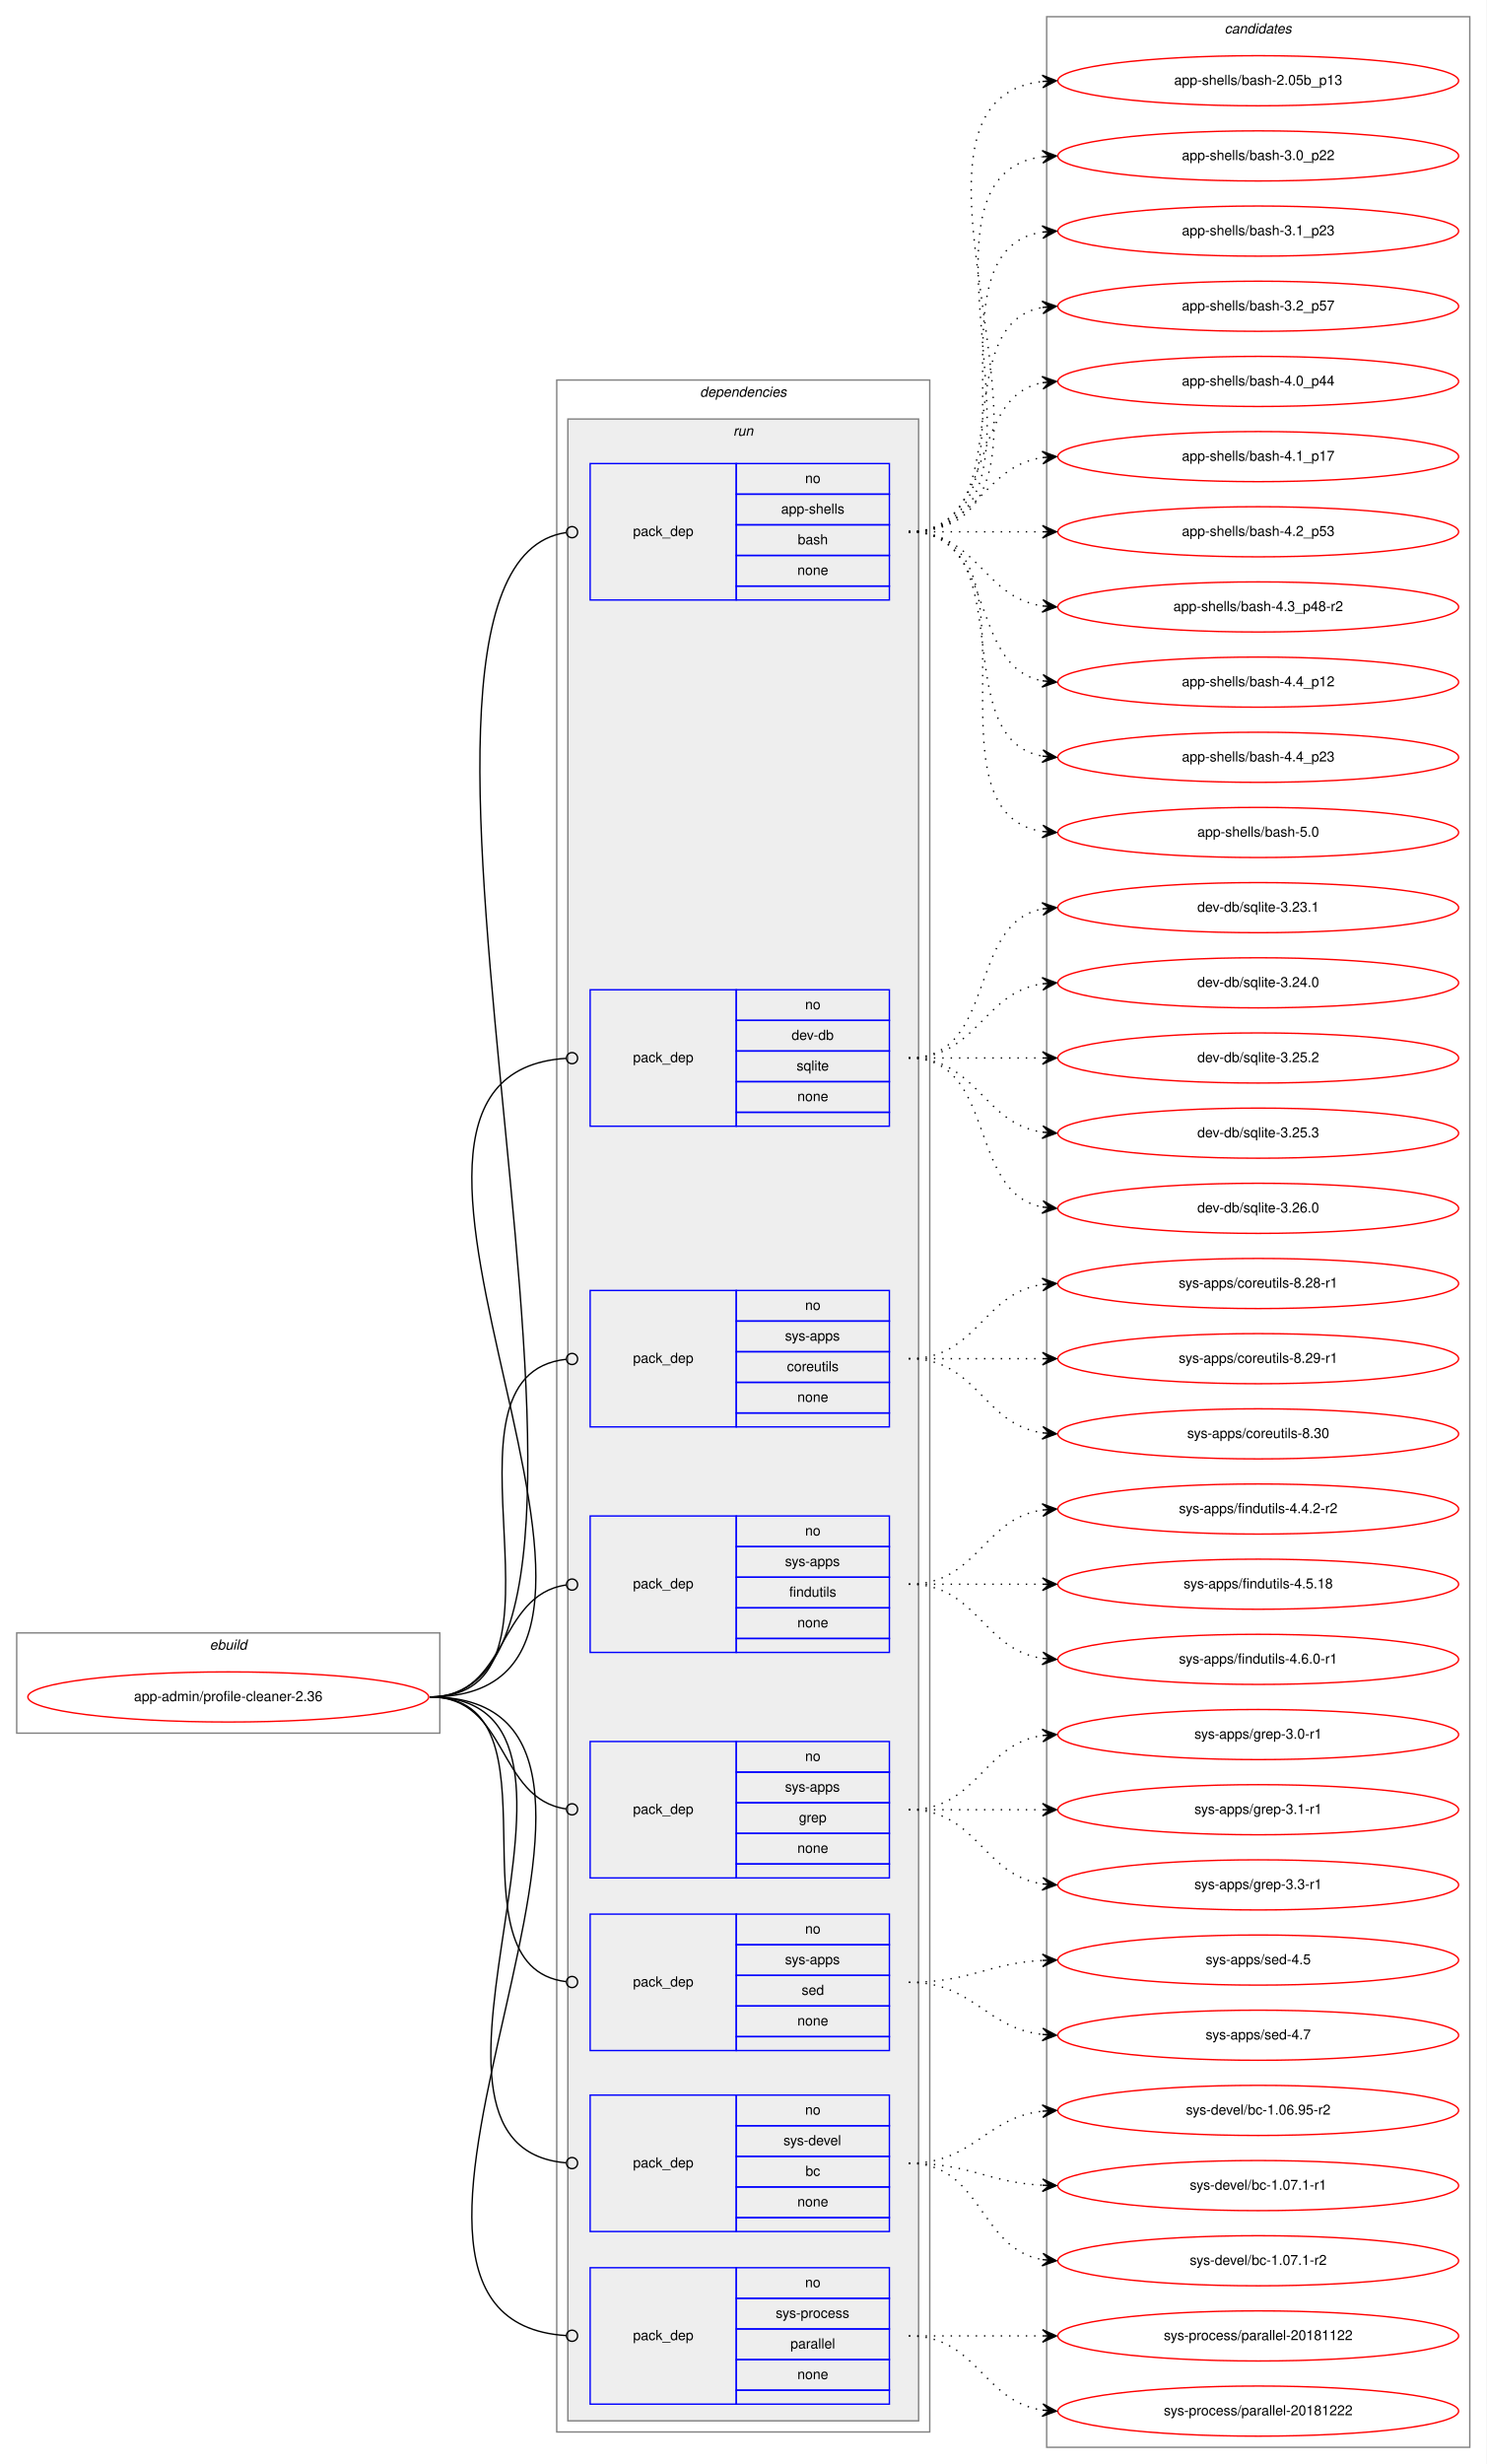
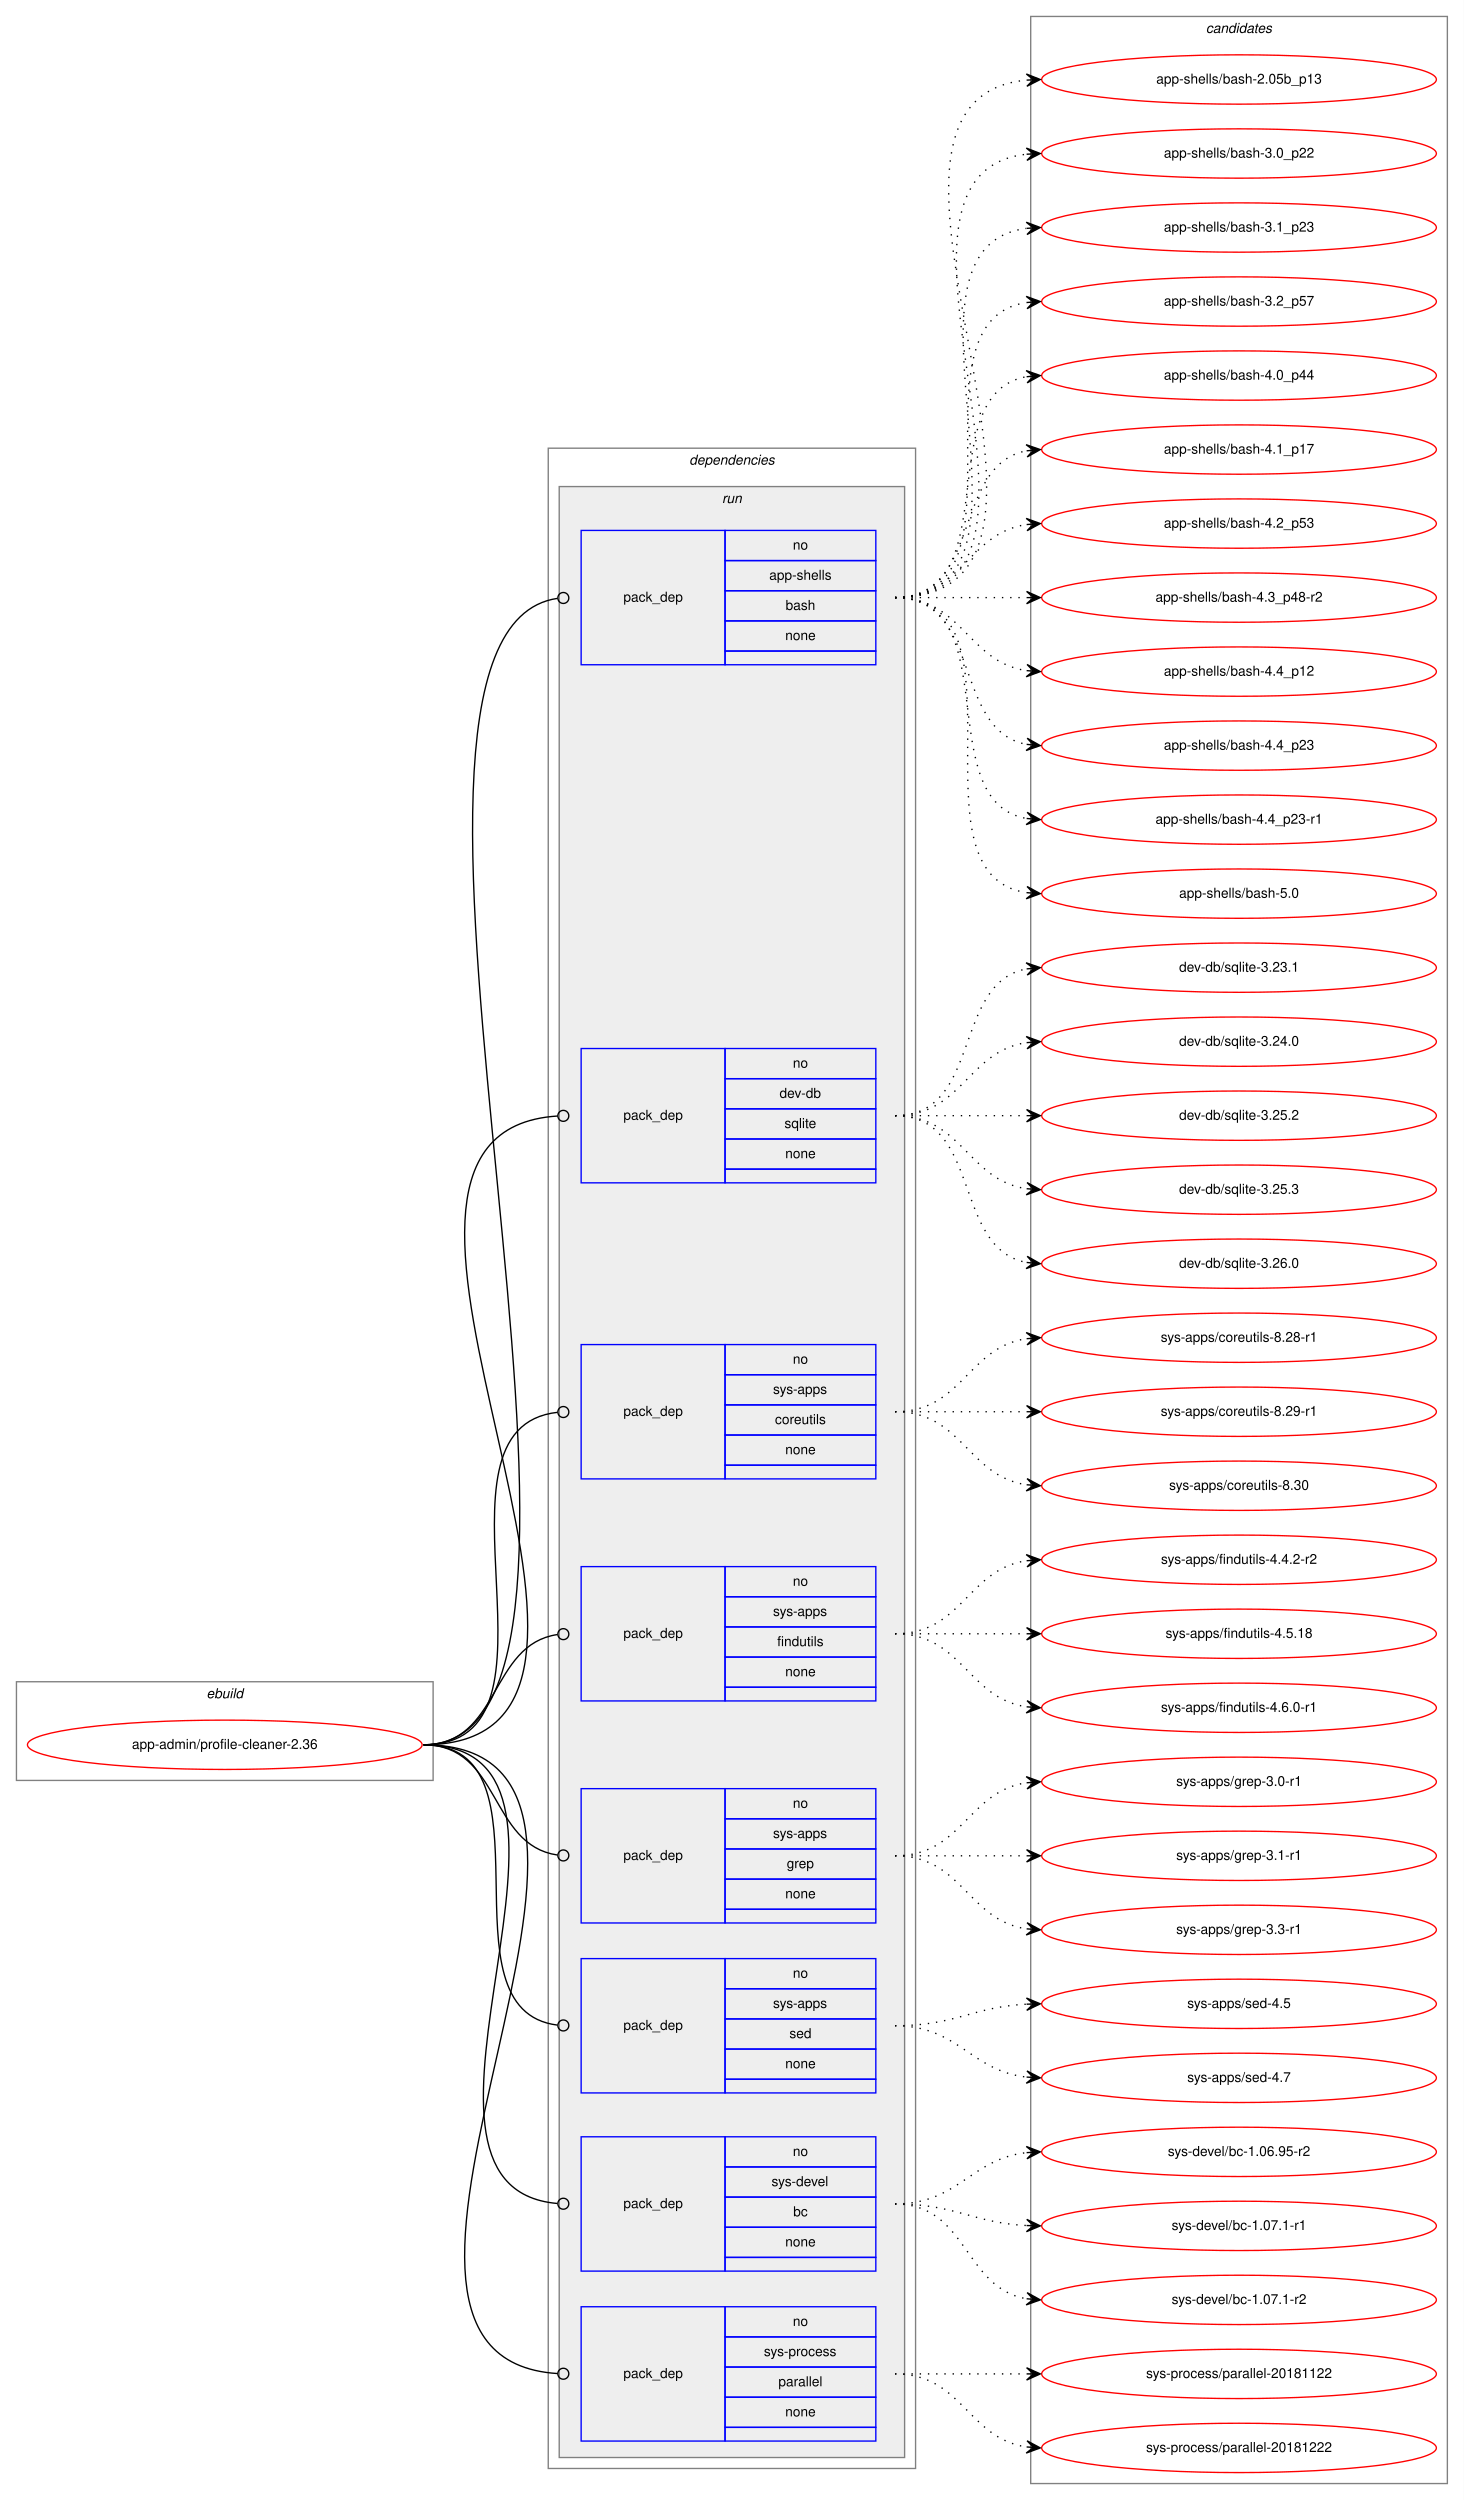
- <svg xmlns="http://www.w3.org/2000/svg" xmlns:xlink="http://www.w3.org/1999/xlink" width="1068pt" height="1770pt" viewBox="0.00 0.00 1068.00 1770.00">
-   <g id="graph0" class="graph" transform="scale(1 1) rotate(0) translate(4 1766)">
-     <polygon fill="white" stroke="transparent" points="-4,4 -4,-1766 1064,-1766 1064,4 -4,4" />
+ <svg xmlns="http://www.w3.org/2000/svg" xmlns:xlink="http://www.w3.org/1999/xlink" width="1068pt" height="1824pt" viewBox="0.00 0.00 1068.00 1824.00">
+   <g id="graph0" class="graph" transform="scale(1 1) rotate(0) translate(4 1820)">
+     <polygon fill="white" stroke="transparent" points="-4,4 -4,-1820 1064,-1820 1064,4 -4,4" />
    <g id="clust1" class="cluster">
      <polygon fill="none" stroke="gray" points="8,-521 8,-593 312,-593 312,-521 8,-521" />
      <text text-anchor="start" x="146.66" y="-581" font-family="Helvetica,sans-Serif" font-style="italic" font-size="10.00">ebuild</text>
    </g>
    <g id="clust2" class="cluster">
      <polygon fill="none" stroke="gray" points="396,-19 396,-1493 664,-1493 664,-19 396,-19" />
      <text text-anchor="start" x="498.88" y="-1481" font-family="Helvetica,sans-Serif" font-style="italic" font-size="10.00">dependencies</text>
    </g>
    <g id="clust5" class="cluster">
      <polygon fill="#eeeeee" stroke="gray" points="404,-27 404,-1465 656,-1465 656,-27 404,-27" />
      <text text-anchor="start" x="522.78" y="-1453" font-family="Helvetica,sans-Serif" font-style="italic" font-size="10.00">run</text>
    </g>
    <g id="clust14" class="cluster">
-       <polygon fill="none" stroke="gray" points="748,-8 748,-1754 1052,-1754 1052,-8 748,-8" />
-       <text text-anchor="start" x="875.82" y="-1742" font-family="Helvetica,sans-Serif" font-style="italic" font-size="10.00">candidates</text>
+       <polygon fill="none" stroke="gray" points="748,-8 748,-1808 1052,-1808 1052,-8 748,-8" />
+       <text text-anchor="start" x="875.82" y="-1796" font-family="Helvetica,sans-Serif" font-style="italic" font-size="10.00">candidates</text>
    </g>
    <g id="node1" class="node">
      <g id="a_node1">
        <a xlink:href="../app-admin/profile-cleaner-2.36.svg" xlink:title="app-admin/profile-cleaner-2.36">
          <ellipse fill="none" stroke="red" cx="160" cy="-547" rx="144" ry="18" />
          <text text-anchor="middle" x="160" y="-544" font-family="Helvetica,sans-Serif" font-size="10.00">app-admin/profile-cleaner-2.36</text>
        </a>
      </g>
    </g>
    <g id="node2" class="node">
      <polygon fill="none" stroke="blue" points="420,-1335 420,-1433 525,-1433 525,-1335 420,-1335" />
      <text text-anchor="start" x="450.82" y="-1381" font-family="Helvetica,sans-Serif" font-size="10.00">pack_dep</text>
      <polygon fill="none" stroke="blue" points="525,-1411 525,-1433 635,-1433 635,-1411 525,-1411" />
      <text text-anchor="start" x="574.44" y="-1419" font-family="Helvetica,sans-Serif" font-size="10.00">no</text>
      <polygon fill="none" stroke="blue" points="525,-1389 525,-1411 635,-1411 635,-1389 525,-1389" />
      <text text-anchor="start" x="557.22" y="-1397" font-family="Helvetica,sans-Serif" font-size="10.00">app-shells</text>
      <polygon fill="none" stroke="blue" points="525,-1367 525,-1389 635,-1389 635,-1367 525,-1367" />
      <text text-anchor="start" x="569.16" y="-1375" font-family="Helvetica,sans-Serif" font-size="10.00">bash</text>
      <polygon fill="none" stroke="blue" points="525,-1345 525,-1367 635,-1367 635,-1345 525,-1345" />
      <text text-anchor="start" x="568.88" y="-1353" font-family="Helvetica,sans-Serif" font-size="10.00">none</text>
      <polygon fill="none" stroke="blue" points="525,-1335 525,-1345 635,-1345 635,-1335 525,-1335" />
    </g>
    <g id="edge1" class="edge">
      <path fill="none" stroke="black" d="M305,-547C489.65,-547 231.55,-1358.85 402.8,-1383.43" />
      <ellipse fill="none" stroke="black" cx="407.01" cy="-1383.72" rx="4" ry="4" />
    </g>
    <g id="node3" class="node">
      <polygon fill="none" stroke="blue" points="420,-957 420,-1055 525,-1055 525,-957 420,-957" />
      <text text-anchor="start" x="450.82" y="-1003" font-family="Helvetica,sans-Serif" font-size="10.00">pack_dep</text>
      <polygon fill="none" stroke="blue" points="525,-1033 525,-1055 635,-1055 635,-1033 525,-1033" />
      <text text-anchor="start" x="574.44" y="-1041" font-family="Helvetica,sans-Serif" font-size="10.00">no</text>
      <polygon fill="none" stroke="blue" points="525,-1011 525,-1033 635,-1033 635,-1011 525,-1011" />
      <text text-anchor="start" x="564.72" y="-1019" font-family="Helvetica,sans-Serif" font-size="10.00">dev-db</text>
      <polygon fill="none" stroke="blue" points="525,-989 525,-1011 635,-1011 635,-989 525,-989" />
      <text text-anchor="start" x="568.33" y="-997" font-family="Helvetica,sans-Serif" font-size="10.00">sqlite</text>
      <polygon fill="none" stroke="blue" points="525,-967 525,-989 635,-989 635,-967 525,-967" />
      <text text-anchor="start" x="568.88" y="-975" font-family="Helvetica,sans-Serif" font-size="10.00">none</text>
      <polygon fill="none" stroke="blue" points="525,-957 525,-967 635,-967 635,-957 525,-957" />
    </g>
    <g id="edge2" class="edge">
      <path fill="none" stroke="black" d="M305,-547C511.61,-547 209.79,-993.98 402.99,-1005.76" />
      <ellipse fill="none" stroke="black" cx="407" cy="-1005.88" rx="4" ry="4" />
    </g>
    <g id="node4" class="node">
      <polygon fill="none" stroke="blue" points="420,-741 420,-839 525,-839 525,-741 420,-741" />
      <text text-anchor="start" x="450.82" y="-787" font-family="Helvetica,sans-Serif" font-size="10.00">pack_dep</text>
      <polygon fill="none" stroke="blue" points="525,-817 525,-839 635,-839 635,-817 525,-817" />
      <text text-anchor="start" x="574.44" y="-825" font-family="Helvetica,sans-Serif" font-size="10.00">no</text>
      <polygon fill="none" stroke="blue" points="525,-795 525,-817 635,-817 635,-795 525,-795" />
      <text text-anchor="start" x="560" y="-803" font-family="Helvetica,sans-Serif" font-size="10.00">sys-apps</text>
      <polygon fill="none" stroke="blue" points="525,-773 525,-795 635,-795 635,-773 525,-773" />
      <text text-anchor="start" x="561.39" y="-781" font-family="Helvetica,sans-Serif" font-size="10.00">coreutils</text>
      <polygon fill="none" stroke="blue" points="525,-751 525,-773 635,-773 635,-751 525,-751" />
      <text text-anchor="start" x="568.88" y="-759" font-family="Helvetica,sans-Serif" font-size="10.00">none</text>
      <polygon fill="none" stroke="blue" points="525,-741 525,-751 635,-751 635,-741 525,-741" />
    </g>
    <g id="edge3" class="edge">
      <path fill="none" stroke="black" d="M305,-547C419.95,-547 299.36,-778.28 402.81,-789.57" />
      <ellipse fill="none" stroke="black" cx="407.01" cy="-789.79" rx="4" ry="4" />
    </g>
    <g id="node5" class="node">
      <polygon fill="none" stroke="blue" points="420,-579 420,-677 525,-677 525,-579 420,-579" />
      <text text-anchor="start" x="450.82" y="-625" font-family="Helvetica,sans-Serif" font-size="10.00">pack_dep</text>
      <polygon fill="none" stroke="blue" points="525,-655 525,-677 635,-677 635,-655 525,-655" />
      <text text-anchor="start" x="574.44" y="-663" font-family="Helvetica,sans-Serif" font-size="10.00">no</text>
      <polygon fill="none" stroke="blue" points="525,-633 525,-655 635,-655 635,-633 525,-633" />
      <text text-anchor="start" x="560" y="-641" font-family="Helvetica,sans-Serif" font-size="10.00">sys-apps</text>
      <polygon fill="none" stroke="blue" points="525,-611 525,-633 635,-633 635,-611 525,-611" />
      <text text-anchor="start" x="563.05" y="-619" font-family="Helvetica,sans-Serif" font-size="10.00">findutils</text>
      <polygon fill="none" stroke="blue" points="525,-589 525,-611 635,-611 635,-589 525,-589" />
      <text text-anchor="start" x="568.88" y="-597" font-family="Helvetica,sans-Serif" font-size="10.00">none</text>
      <polygon fill="none" stroke="blue" points="525,-579 525,-589 635,-589 635,-579 525,-579" />
    </g>
    <g id="edge4" class="edge">
      <path fill="none" stroke="black" d="M305,-547C361.4,-547 352.77,-620.28 402.81,-627.44" />
      <ellipse fill="none" stroke="black" cx="407.01" cy="-627.73" rx="4" ry="4" />
    </g>
    <g id="node6" class="node">
      <polygon fill="none" stroke="blue" points="420,-417 420,-515 525,-515 525,-417 420,-417" />
      <text text-anchor="start" x="450.82" y="-463" font-family="Helvetica,sans-Serif" font-size="10.00">pack_dep</text>
      <polygon fill="none" stroke="blue" points="525,-493 525,-515 635,-515 635,-493 525,-493" />
      <text text-anchor="start" x="574.44" y="-501" font-family="Helvetica,sans-Serif" font-size="10.00">no</text>
      <polygon fill="none" stroke="blue" points="525,-471 525,-493 635,-493 635,-471 525,-471" />
      <text text-anchor="start" x="560" y="-479" font-family="Helvetica,sans-Serif" font-size="10.00">sys-apps</text>
      <polygon fill="none" stroke="blue" points="525,-449 525,-471 635,-471 635,-449 525,-449" />
      <text text-anchor="start" x="570" y="-457" font-family="Helvetica,sans-Serif" font-size="10.00">grep</text>
      <polygon fill="none" stroke="blue" points="525,-427 525,-449 635,-449 635,-427 525,-427" />
      <text text-anchor="start" x="568.88" y="-435" font-family="Helvetica,sans-Serif" font-size="10.00">none</text>
      <polygon fill="none" stroke="blue" points="525,-417 525,-427 635,-427 635,-417 525,-417" />
    </g>
    <g id="edge5" class="edge">
      <path fill="none" stroke="black" d="M305,-547C361.4,-547 352.77,-473.72 402.81,-466.56" />
      <ellipse fill="none" stroke="black" cx="407.01" cy="-466.27" rx="4" ry="4" />
    </g>
    <g id="node7" class="node">
      <polygon fill="none" stroke="blue" points="420,-293 420,-391 525,-391 525,-293 420,-293" />
      <text text-anchor="start" x="450.82" y="-339" font-family="Helvetica,sans-Serif" font-size="10.00">pack_dep</text>
      <polygon fill="none" stroke="blue" points="525,-369 525,-391 635,-391 635,-369 525,-369" />
      <text text-anchor="start" x="574.44" y="-377" font-family="Helvetica,sans-Serif" font-size="10.00">no</text>
      <polygon fill="none" stroke="blue" points="525,-347 525,-369 635,-369 635,-347 525,-347" />
      <text text-anchor="start" x="560" y="-355" font-family="Helvetica,sans-Serif" font-size="10.00">sys-apps</text>
      <polygon fill="none" stroke="blue" points="525,-325 525,-347 635,-347 635,-325 525,-325" />
      <text text-anchor="start" x="571.94" y="-333" font-family="Helvetica,sans-Serif" font-size="10.00">sed</text>
      <polygon fill="none" stroke="blue" points="525,-303 525,-325 635,-325 635,-303 525,-303" />
      <text text-anchor="start" x="568.88" y="-311" font-family="Helvetica,sans-Serif" font-size="10.00">none</text>
      <polygon fill="none" stroke="blue" points="525,-293 525,-303 635,-303 635,-293 525,-293" />
    </g>
    <g id="edge6" class="edge">
      <path fill="none" stroke="black" d="M305,-547C404.67,-547 313.88,-353.45 402.76,-342.48" />
      <ellipse fill="none" stroke="black" cx="407.01" cy="-342.23" rx="4" ry="4" />
    </g>
    <g id="node8" class="node">
      <polygon fill="none" stroke="blue" points="420,-163 420,-261 525,-261 525,-163 420,-163" />
      <text text-anchor="start" x="450.82" y="-209" font-family="Helvetica,sans-Serif" font-size="10.00">pack_dep</text>
      <polygon fill="none" stroke="blue" points="525,-239 525,-261 635,-261 635,-239 525,-239" />
      <text text-anchor="start" x="574.44" y="-247" font-family="Helvetica,sans-Serif" font-size="10.00">no</text>
      <polygon fill="none" stroke="blue" points="525,-217 525,-239 635,-239 635,-217 525,-217" />
      <text text-anchor="start" x="558.89" y="-225" font-family="Helvetica,sans-Serif" font-size="10.00">sys-devel</text>
      <polygon fill="none" stroke="blue" points="525,-195 525,-217 635,-217 635,-195 525,-195" />
      <text text-anchor="start" x="574.72" y="-203" font-family="Helvetica,sans-Serif" font-size="10.00">bc</text>
      <polygon fill="none" stroke="blue" points="525,-173 525,-195 635,-195 635,-173 525,-173" />
      <text text-anchor="start" x="568.88" y="-181" font-family="Helvetica,sans-Serif" font-size="10.00">none</text>
      <polygon fill="none" stroke="blue" points="525,-163 525,-173 635,-173 635,-163 525,-163" />
    </g>
    <g id="edge7" class="edge">
      <path fill="none" stroke="black" d="M305,-547C458.27,-547 262.37,-224.32 402.68,-212.34" />
      <ellipse fill="none" stroke="black" cx="407" cy="-212.16" rx="4" ry="4" />
    </g>
    <g id="node9" class="node">
      <polygon fill="none" stroke="blue" points="420,-39 420,-137 525,-137 525,-39 420,-39" />
      <text text-anchor="start" x="450.82" y="-85" font-family="Helvetica,sans-Serif" font-size="10.00">pack_dep</text>
      <polygon fill="none" stroke="blue" points="525,-115 525,-137 635,-137 635,-115 525,-115" />
      <text text-anchor="start" x="574.44" y="-123" font-family="Helvetica,sans-Serif" font-size="10.00">no</text>
      <polygon fill="none" stroke="blue" points="525,-93 525,-115 635,-115 635,-93 525,-93" />
      <text text-anchor="start" x="553.33" y="-101" font-family="Helvetica,sans-Serif" font-size="10.00">sys-process</text>
      <polygon fill="none" stroke="blue" points="525,-71 525,-93 635,-93 635,-71 525,-71" />
      <text text-anchor="start" x="563.89" y="-79" font-family="Helvetica,sans-Serif" font-size="10.00">parallel</text>
      <polygon fill="none" stroke="blue" points="525,-49 525,-71 635,-71 635,-49 525,-49" />
      <text text-anchor="start" x="568.88" y="-57" font-family="Helvetica,sans-Serif" font-size="10.00">none</text>
      <polygon fill="none" stroke="blue" points="525,-39 525,-49 635,-49 635,-39 525,-39" />
    </g>
    <g id="edge8" class="edge">
      <path fill="none" stroke="black" d="M305,-547C511.61,-547 209.79,-100.02 402.99,-88.24" />
      <ellipse fill="none" stroke="black" cx="407" cy="-88.12" rx="4" ry="4" />
    </g>
    <g id="node10" class="node">
      <g id="a_node10">
        <a xlink:href="../app-shells/bash-2.05b_p13.svg" xlink:title="app-shells/bash-2.05b_p13">
-           <ellipse fill="none" stroke="red" cx="900" cy="-1708" rx="144" ry="18" />
-           <text text-anchor="middle" x="900" y="-1705" font-family="Helvetica,sans-Serif" font-size="10.00">app-shells/bash-2.05b_p13</text>
+           <ellipse fill="none" stroke="red" cx="900" cy="-1762" rx="144" ry="18" />
+           <text text-anchor="middle" x="900" y="-1759" font-family="Helvetica,sans-Serif" font-size="10.00">app-shells/bash-2.05b_p13</text>
        </a>
      </g>
    </g>
    <g id="edge9" class="edge">
-       <path fill="none" stroke="black" stroke-dasharray="1,5" d="M649,-1384C796.96,-1384 612.53,-1692.99 744.91,-1707.47" />
-       <polygon fill="black" stroke="black" points="755,-1708 744.78,-1711.97 750.01,-1707.74 745.01,-1707.48 745.01,-1707.48 745.01,-1707.48 750.01,-1707.74 745.25,-1702.99 755,-1708 755,-1708" />
+       <path fill="none" stroke="black" stroke-dasharray="1,5" d="M649,-1384C819.9,-1384 590.31,-1746.66 744.78,-1761.53" />
+       <polygon fill="black" stroke="black" points="755,-1762 744.8,-1766.04 750.01,-1761.77 745.01,-1761.54 745.01,-1761.54 745.01,-1761.54 750.01,-1761.77 745.22,-1757.04 755,-1762 755,-1762" />
    </g>
    <g id="node11" class="node">
      <g id="a_node11">
        <a xlink:href="../app-shells/bash-3.0_p22.svg" xlink:title="app-shells/bash-3.0_p22">
-           <ellipse fill="none" stroke="red" cx="900" cy="-1654" rx="144" ry="18" />
-           <text text-anchor="middle" x="900" y="-1651" font-family="Helvetica,sans-Serif" font-size="10.00">app-shells/bash-3.0_p22</text>
+           <ellipse fill="none" stroke="red" cx="900" cy="-1708" rx="144" ry="18" />
+           <text text-anchor="middle" x="900" y="-1705" font-family="Helvetica,sans-Serif" font-size="10.00">app-shells/bash-3.0_p22</text>
        </a>
      </g>
    </g>
    <g id="edge10" class="edge">
-       <path fill="none" stroke="black" stroke-dasharray="1,5" d="M649,-1384C774.27,-1384 634.46,-1638.92 744.71,-1653.36" />
-       <polygon fill="black" stroke="black" points="755,-1654 744.74,-1657.87 750.01,-1653.69 745.02,-1653.38 745.02,-1653.38 745.02,-1653.38 750.01,-1653.69 745.3,-1648.89 755,-1654 755,-1654" />
+       <path fill="none" stroke="black" stroke-dasharray="1,5" d="M649,-1384C796.96,-1384 612.53,-1692.99 744.91,-1707.47" />
+       <polygon fill="black" stroke="black" points="755,-1708 744.78,-1711.97 750.01,-1707.74 745.01,-1707.48 745.01,-1707.48 745.01,-1707.48 750.01,-1707.74 745.25,-1702.99 755,-1708 755,-1708" />
    </g>
    <g id="node12" class="node">
      <g id="a_node12">
        <a xlink:href="../app-shells/bash-3.1_p23.svg" xlink:title="app-shells/bash-3.1_p23">
-           <ellipse fill="none" stroke="red" cx="900" cy="-1600" rx="144" ry="18" />
-           <text text-anchor="middle" x="900" y="-1597" font-family="Helvetica,sans-Serif" font-size="10.00">app-shells/bash-3.1_p23</text>
+           <ellipse fill="none" stroke="red" cx="900" cy="-1654" rx="144" ry="18" />
+           <text text-anchor="middle" x="900" y="-1651" font-family="Helvetica,sans-Serif" font-size="10.00">app-shells/bash-3.1_p23</text>
        </a>
      </g>
    </g>
    <g id="edge11" class="edge">
-       <path fill="none" stroke="black" stroke-dasharray="1,5" d="M649,-1384C752.28,-1384 655.19,-1585.49 744.77,-1599.26" />
-       <polygon fill="black" stroke="black" points="755,-1600 744.7,-1603.77 750.01,-1599.64 745.03,-1599.28 745.03,-1599.28 745.03,-1599.28 750.01,-1599.64 745.35,-1594.79 755,-1600 755,-1600" />
+       <path fill="none" stroke="black" stroke-dasharray="1,5" d="M649,-1384C774.27,-1384 634.46,-1638.92 744.71,-1653.36" />
+       <polygon fill="black" stroke="black" points="755,-1654 744.74,-1657.87 750.01,-1653.69 745.02,-1653.38 745.02,-1653.38 745.02,-1653.38 750.01,-1653.69 745.3,-1648.89 755,-1654 755,-1654" />
    </g>
    <g id="node13" class="node">
      <g id="a_node13">
        <a xlink:href="../app-shells/bash-3.2_p57.svg" xlink:title="app-shells/bash-3.2_p57">
-           <ellipse fill="none" stroke="red" cx="900" cy="-1546" rx="144" ry="18" />
-           <text text-anchor="middle" x="900" y="-1543" font-family="Helvetica,sans-Serif" font-size="10.00">app-shells/bash-3.2_p57</text>
+           <ellipse fill="none" stroke="red" cx="900" cy="-1600" rx="144" ry="18" />
+           <text text-anchor="middle" x="900" y="-1597" font-family="Helvetica,sans-Serif" font-size="10.00">app-shells/bash-3.2_p57</text>
        </a>
      </g>
    </g>
    <g id="edge12" class="edge">
-       <path fill="none" stroke="black" stroke-dasharray="1,5" d="M649,-1384C731.35,-1384 674.36,-1532.38 744.73,-1545.13" />
-       <polygon fill="black" stroke="black" points="755,-1546 744.66,-1549.64 750.02,-1545.58 745.04,-1545.15 745.04,-1545.15 745.04,-1545.15 750.02,-1545.58 745.42,-1540.67 755,-1546 755,-1546" />
+       <path fill="none" stroke="black" stroke-dasharray="1,5" d="M649,-1384C752.28,-1384 655.19,-1585.49 744.77,-1599.26" />
+       <polygon fill="black" stroke="black" points="755,-1600 744.7,-1603.77 750.01,-1599.64 745.03,-1599.28 745.03,-1599.28 745.03,-1599.28 750.01,-1599.64 745.35,-1594.79 755,-1600 755,-1600" />
    </g>
    <g id="node14" class="node">
      <g id="a_node14">
        <a xlink:href="../app-shells/bash-4.0_p44.svg" xlink:title="app-shells/bash-4.0_p44">
-           <ellipse fill="none" stroke="red" cx="900" cy="-1492" rx="144" ry="18" />
-           <text text-anchor="middle" x="900" y="-1489" font-family="Helvetica,sans-Serif" font-size="10.00">app-shells/bash-4.0_p44</text>
+           <ellipse fill="none" stroke="red" cx="900" cy="-1546" rx="144" ry="18" />
+           <text text-anchor="middle" x="900" y="-1543" font-family="Helvetica,sans-Serif" font-size="10.00">app-shells/bash-4.0_p44</text>
        </a>
      </g>
    </g>
    <g id="edge13" class="edge">
-       <path fill="none" stroke="black" stroke-dasharray="1,5" d="M649,-1384C712.58,-1384 690.58,-1480.51 744.79,-1491.07" />
-       <polygon fill="black" stroke="black" points="755,-1492 744.63,-1495.57 750.02,-1491.54 745.04,-1491.09 745.04,-1491.09 745.04,-1491.09 750.02,-1491.54 745.45,-1486.61 755,-1492 755,-1492" />
+       <path fill="none" stroke="black" stroke-dasharray="1,5" d="M649,-1384C731.35,-1384 674.36,-1532.38 744.73,-1545.13" />
+       <polygon fill="black" stroke="black" points="755,-1546 744.66,-1549.64 750.02,-1545.58 745.04,-1545.15 745.04,-1545.15 745.04,-1545.15 750.02,-1545.58 745.42,-1540.67 755,-1546 755,-1546" />
    </g>
    <g id="node15" class="node">
      <g id="a_node15">
        <a xlink:href="../app-shells/bash-4.1_p17.svg" xlink:title="app-shells/bash-4.1_p17">
-           <ellipse fill="none" stroke="red" cx="900" cy="-1438" rx="144" ry="18" />
-           <text text-anchor="middle" x="900" y="-1435" font-family="Helvetica,sans-Serif" font-size="10.00">app-shells/bash-4.1_p17</text>
+           <ellipse fill="none" stroke="red" cx="900" cy="-1492" rx="144" ry="18" />
+           <text text-anchor="middle" x="900" y="-1489" font-family="Helvetica,sans-Serif" font-size="10.00">app-shells/bash-4.1_p17</text>
        </a>
      </g>
    </g>
    <g id="edge14" class="edge">
-       <path fill="none" stroke="black" stroke-dasharray="1,5" d="M649,-1384C698.26,-1384 701.85,-1430.87 744.86,-1437.28" />
-       <polygon fill="black" stroke="black" points="755,-1438 744.71,-1441.78 750.01,-1437.64 745.03,-1437.29 745.03,-1437.29 745.03,-1437.29 750.01,-1437.64 745.35,-1432.8 755,-1438 755,-1438" />
+       <path fill="none" stroke="black" stroke-dasharray="1,5" d="M649,-1384C712.58,-1384 690.58,-1480.51 744.79,-1491.07" />
+       <polygon fill="black" stroke="black" points="755,-1492 744.63,-1495.57 750.02,-1491.54 745.04,-1491.09 745.04,-1491.09 745.04,-1491.09 750.02,-1491.54 745.45,-1486.61 755,-1492 755,-1492" />
    </g>
    <g id="node16" class="node">
      <g id="a_node16">
        <a xlink:href="../app-shells/bash-4.2_p53.svg" xlink:title="app-shells/bash-4.2_p53">
-           <ellipse fill="none" stroke="red" cx="900" cy="-1384" rx="144" ry="18" />
-           <text text-anchor="middle" x="900" y="-1381" font-family="Helvetica,sans-Serif" font-size="10.00">app-shells/bash-4.2_p53</text>
+           <ellipse fill="none" stroke="red" cx="900" cy="-1438" rx="144" ry="18" />
+           <text text-anchor="middle" x="900" y="-1435" font-family="Helvetica,sans-Serif" font-size="10.00">app-shells/bash-4.2_p53</text>
        </a>
      </g>
    </g>
    <g id="edge15" class="edge">
-       <path fill="none" stroke="black" stroke-dasharray="1,5" d="M649,-1384C692.43,-1384 705.83,-1384 744.57,-1384" />
-       <polygon fill="black" stroke="black" points="755,-1384 745,-1388.5 750,-1384 745,-1384 745,-1384 745,-1384 750,-1384 745,-1379.5 755,-1384 755,-1384" />
+       <path fill="none" stroke="black" stroke-dasharray="1,5" d="M649,-1384C698.26,-1384 701.85,-1430.87 744.86,-1437.28" />
+       <polygon fill="black" stroke="black" points="755,-1438 744.71,-1441.78 750.01,-1437.64 745.03,-1437.29 745.03,-1437.29 745.03,-1437.29 750.01,-1437.64 745.35,-1432.8 755,-1438 755,-1438" />
    </g>
    <g id="node17" class="node">
      <g id="a_node17">
        <a xlink:href="../app-shells/bash-4.3_p48-r2.svg" xlink:title="app-shells/bash-4.3_p48-r2">
-           <ellipse fill="none" stroke="red" cx="900" cy="-1330" rx="144" ry="18" />
-           <text text-anchor="middle" x="900" y="-1327" font-family="Helvetica,sans-Serif" font-size="10.00">app-shells/bash-4.3_p48-r2</text>
+           <ellipse fill="none" stroke="red" cx="900" cy="-1384" rx="144" ry="18" />
+           <text text-anchor="middle" x="900" y="-1381" font-family="Helvetica,sans-Serif" font-size="10.00">app-shells/bash-4.3_p48-r2</text>
        </a>
      </g>
    </g>
    <g id="edge16" class="edge">
-       <path fill="none" stroke="black" stroke-dasharray="1,5" d="M649,-1384C698.26,-1384 701.85,-1337.13 744.86,-1330.72" />
-       <polygon fill="black" stroke="black" points="755,-1330 745.35,-1335.2 750.01,-1330.36 745.03,-1330.71 745.03,-1330.71 745.03,-1330.71 750.01,-1330.36 744.71,-1326.22 755,-1330 755,-1330" />
+       <path fill="none" stroke="black" stroke-dasharray="1,5" d="M649,-1384C692.43,-1384 705.83,-1384 744.57,-1384" />
+       <polygon fill="black" stroke="black" points="755,-1384 745,-1388.5 750,-1384 745,-1384 745,-1384 745,-1384 750,-1384 745,-1379.5 755,-1384 755,-1384" />
    </g>
    <g id="node18" class="node">
      <g id="a_node18">
        <a xlink:href="../app-shells/bash-4.4_p12.svg" xlink:title="app-shells/bash-4.4_p12">
-           <ellipse fill="none" stroke="red" cx="900" cy="-1276" rx="144" ry="18" />
-           <text text-anchor="middle" x="900" y="-1273" font-family="Helvetica,sans-Serif" font-size="10.00">app-shells/bash-4.4_p12</text>
+           <ellipse fill="none" stroke="red" cx="900" cy="-1330" rx="144" ry="18" />
+           <text text-anchor="middle" x="900" y="-1327" font-family="Helvetica,sans-Serif" font-size="10.00">app-shells/bash-4.4_p12</text>
        </a>
      </g>
    </g>
    <g id="edge17" class="edge">
-       <path fill="none" stroke="black" stroke-dasharray="1,5" d="M649,-1384C712.58,-1384 690.58,-1287.49 744.79,-1276.93" />
-       <polygon fill="black" stroke="black" points="755,-1276 745.45,-1281.39 750.02,-1276.46 745.04,-1276.91 745.04,-1276.91 745.04,-1276.91 750.02,-1276.46 744.63,-1272.43 755,-1276 755,-1276" />
+       <path fill="none" stroke="black" stroke-dasharray="1,5" d="M649,-1384C698.26,-1384 701.85,-1337.13 744.86,-1330.72" />
+       <polygon fill="black" stroke="black" points="755,-1330 745.35,-1335.2 750.01,-1330.36 745.03,-1330.71 745.03,-1330.71 745.03,-1330.71 750.01,-1330.36 744.71,-1326.22 755,-1330 755,-1330" />
    </g>
    <g id="node19" class="node">
      <g id="a_node19">
        <a xlink:href="../app-shells/bash-4.4_p23.svg" xlink:title="app-shells/bash-4.4_p23">
+           <ellipse fill="none" stroke="red" cx="900" cy="-1276" rx="144" ry="18" />
+           <text text-anchor="middle" x="900" y="-1273" font-family="Helvetica,sans-Serif" font-size="10.00">app-shells/bash-4.4_p23</text>
+         </a>
+       </g>
+     </g>
+     <g id="edge18" class="edge">
+       <path fill="none" stroke="black" stroke-dasharray="1,5" d="M649,-1384C712.58,-1384 690.58,-1287.49 744.79,-1276.93" />
+       <polygon fill="black" stroke="black" points="755,-1276 745.45,-1281.39 750.02,-1276.46 745.04,-1276.91 745.04,-1276.91 745.04,-1276.91 750.02,-1276.46 744.63,-1272.43 755,-1276 755,-1276" />
+     </g>
+     <g id="node20" class="node">
+       <g id="a_node20">
+         <a xlink:href="../app-shells/bash-4.4_p23-r1.svg" xlink:title="app-shells/bash-4.4_p23-r1">
          <ellipse fill="none" stroke="red" cx="900" cy="-1222" rx="144" ry="18" />
-           <text text-anchor="middle" x="900" y="-1219" font-family="Helvetica,sans-Serif" font-size="10.00">app-shells/bash-4.4_p23</text>
-         </a>
-       </g>
-     </g>
-     <g id="edge18" class="edge">
+           <text text-anchor="middle" x="900" y="-1219" font-family="Helvetica,sans-Serif" font-size="10.00">app-shells/bash-4.4_p23-r1</text>
+         </a>
+       </g>
+     </g>
+     <g id="edge19" class="edge">
      <path fill="none" stroke="black" stroke-dasharray="1,5" d="M649,-1384C731.35,-1384 674.36,-1235.62 744.73,-1222.87" />
      <polygon fill="black" stroke="black" points="755,-1222 745.42,-1227.33 750.02,-1222.42 745.04,-1222.85 745.04,-1222.85 745.04,-1222.85 750.02,-1222.42 744.66,-1218.36 755,-1222 755,-1222" />
    </g>
-     <g id="node20" class="node">
-       <g id="a_node20">
+     <g id="node21" class="node">
+       <g id="a_node21">
        <a xlink:href="../app-shells/bash-5.0.svg" xlink:title="app-shells/bash-5.0">
          <ellipse fill="none" stroke="red" cx="900" cy="-1168" rx="144" ry="18" />
          <text text-anchor="middle" x="900" y="-1165" font-family="Helvetica,sans-Serif" font-size="10.00">app-shells/bash-5.0</text>
        </a>
      </g>
    </g>
-     <g id="edge19" class="edge">
+     <g id="edge20" class="edge">
      <path fill="none" stroke="black" stroke-dasharray="1,5" d="M649,-1384C752.28,-1384 655.19,-1182.51 744.77,-1168.74" />
      <polygon fill="black" stroke="black" points="755,-1168 745.35,-1173.21 750.01,-1168.36 745.03,-1168.72 745.03,-1168.72 745.03,-1168.72 750.01,-1168.36 744.7,-1164.23 755,-1168 755,-1168" />
    </g>
-     <g id="node21" class="node">
-       <g id="a_node21">
+     <g id="node22" class="node">
+       <g id="a_node22">
        <a xlink:href="../dev-db/sqlite-3.23.1.svg" xlink:title="dev-db/sqlite-3.23.1">
          <ellipse fill="none" stroke="red" cx="900" cy="-1114" rx="144" ry="18" />
          <text text-anchor="middle" x="900" y="-1111" font-family="Helvetica,sans-Serif" font-size="10.00">dev-db/sqlite-3.23.1</text>
        </a>
      </g>
    </g>
-     <g id="edge20" class="edge">
+     <g id="edge21" class="edge">
      <path fill="none" stroke="black" stroke-dasharray="1,5" d="M649,-1006C712.58,-1006 690.58,-1102.51 744.79,-1113.07" />
      <polygon fill="black" stroke="black" points="755,-1114 744.63,-1117.57 750.02,-1113.54 745.04,-1113.09 745.04,-1113.09 745.04,-1113.09 750.02,-1113.54 745.45,-1108.61 755,-1114 755,-1114" />
    </g>
-     <g id="node22" class="node">
-       <g id="a_node22">
+     <g id="node23" class="node">
+       <g id="a_node23">
        <a xlink:href="../dev-db/sqlite-3.24.0.svg" xlink:title="dev-db/sqlite-3.24.0">
          <ellipse fill="none" stroke="red" cx="900" cy="-1060" rx="144" ry="18" />
          <text text-anchor="middle" x="900" y="-1057" font-family="Helvetica,sans-Serif" font-size="10.00">dev-db/sqlite-3.24.0</text>
        </a>
      </g>
    </g>
-     <g id="edge21" class="edge">
+     <g id="edge22" class="edge">
      <path fill="none" stroke="black" stroke-dasharray="1,5" d="M649,-1006C698.26,-1006 701.85,-1052.87 744.86,-1059.28" />
      <polygon fill="black" stroke="black" points="755,-1060 744.71,-1063.78 750.01,-1059.64 745.03,-1059.29 745.03,-1059.29 745.03,-1059.29 750.01,-1059.64 745.35,-1054.8 755,-1060 755,-1060" />
    </g>
-     <g id="node23" class="node">
-       <g id="a_node23">
+     <g id="node24" class="node">
+       <g id="a_node24">
        <a xlink:href="../dev-db/sqlite-3.25.2.svg" xlink:title="dev-db/sqlite-3.25.2">
          <ellipse fill="none" stroke="red" cx="900" cy="-1006" rx="144" ry="18" />
          <text text-anchor="middle" x="900" y="-1003" font-family="Helvetica,sans-Serif" font-size="10.00">dev-db/sqlite-3.25.2</text>
        </a>
      </g>
    </g>
-     <g id="edge22" class="edge">
+     <g id="edge23" class="edge">
      <path fill="none" stroke="black" stroke-dasharray="1,5" d="M649,-1006C692.43,-1006 705.83,-1006 744.57,-1006" />
      <polygon fill="black" stroke="black" points="755,-1006 745,-1010.5 750,-1006 745,-1006 745,-1006 745,-1006 750,-1006 745,-1001.5 755,-1006 755,-1006" />
    </g>
-     <g id="node24" class="node">
-       <g id="a_node24">
+     <g id="node25" class="node">
+       <g id="a_node25">
        <a xlink:href="../dev-db/sqlite-3.25.3.svg" xlink:title="dev-db/sqlite-3.25.3">
          <ellipse fill="none" stroke="red" cx="900" cy="-952" rx="144" ry="18" />
          <text text-anchor="middle" x="900" y="-949" font-family="Helvetica,sans-Serif" font-size="10.00">dev-db/sqlite-3.25.3</text>
        </a>
      </g>
    </g>
-     <g id="edge23" class="edge">
+     <g id="edge24" class="edge">
      <path fill="none" stroke="black" stroke-dasharray="1,5" d="M649,-1006C698.26,-1006 701.85,-959.13 744.86,-952.72" />
      <polygon fill="black" stroke="black" points="755,-952 745.35,-957.2 750.01,-952.36 745.03,-952.71 745.03,-952.71 745.03,-952.71 750.01,-952.36 744.71,-948.22 755,-952 755,-952" />
    </g>
-     <g id="node25" class="node">
-       <g id="a_node25">
+     <g id="node26" class="node">
+       <g id="a_node26">
        <a xlink:href="../dev-db/sqlite-3.26.0.svg" xlink:title="dev-db/sqlite-3.26.0">
          <ellipse fill="none" stroke="red" cx="900" cy="-898" rx="144" ry="18" />
          <text text-anchor="middle" x="900" y="-895" font-family="Helvetica,sans-Serif" font-size="10.00">dev-db/sqlite-3.26.0</text>
        </a>
      </g>
    </g>
-     <g id="edge24" class="edge">
+     <g id="edge25" class="edge">
      <path fill="none" stroke="black" stroke-dasharray="1,5" d="M649,-1006C712.58,-1006 690.58,-909.49 744.79,-898.93" />
      <polygon fill="black" stroke="black" points="755,-898 745.45,-903.39 750.02,-898.46 745.04,-898.91 745.04,-898.91 745.04,-898.91 750.02,-898.46 744.63,-894.43 755,-898 755,-898" />
    </g>
-     <g id="node26" class="node">
-       <g id="a_node26">
+     <g id="node27" class="node">
+       <g id="a_node27">
        <a xlink:href="../sys-apps/coreutils-8.28-r1.svg" xlink:title="sys-apps/coreutils-8.28-r1">
          <ellipse fill="none" stroke="red" cx="900" cy="-844" rx="144" ry="18" />
          <text text-anchor="middle" x="900" y="-841" font-family="Helvetica,sans-Serif" font-size="10.00">sys-apps/coreutils-8.28-r1</text>
        </a>
      </g>
    </g>
-     <g id="edge25" class="edge">
+     <g id="edge26" class="edge">
      <path fill="none" stroke="black" stroke-dasharray="1,5" d="M649,-790C698.26,-790 701.85,-836.87 744.86,-843.28" />
      <polygon fill="black" stroke="black" points="755,-844 744.71,-847.78 750.01,-843.64 745.03,-843.29 745.03,-843.29 745.03,-843.29 750.01,-843.64 745.35,-838.8 755,-844 755,-844" />
    </g>
-     <g id="node27" class="node">
-       <g id="a_node27">
+     <g id="node28" class="node">
+       <g id="a_node28">
        <a xlink:href="../sys-apps/coreutils-8.29-r1.svg" xlink:title="sys-apps/coreutils-8.29-r1">
          <ellipse fill="none" stroke="red" cx="900" cy="-790" rx="144" ry="18" />
          <text text-anchor="middle" x="900" y="-787" font-family="Helvetica,sans-Serif" font-size="10.00">sys-apps/coreutils-8.29-r1</text>
        </a>
      </g>
    </g>
-     <g id="edge26" class="edge">
+     <g id="edge27" class="edge">
      <path fill="none" stroke="black" stroke-dasharray="1,5" d="M649,-790C692.43,-790 705.83,-790 744.57,-790" />
      <polygon fill="black" stroke="black" points="755,-790 745,-794.5 750,-790 745,-790 745,-790 745,-790 750,-790 745,-785.5 755,-790 755,-790" />
    </g>
-     <g id="node28" class="node">
-       <g id="a_node28">
+     <g id="node29" class="node">
+       <g id="a_node29">
        <a xlink:href="../sys-apps/coreutils-8.30.svg" xlink:title="sys-apps/coreutils-8.30">
          <ellipse fill="none" stroke="red" cx="900" cy="-736" rx="144" ry="18" />
          <text text-anchor="middle" x="900" y="-733" font-family="Helvetica,sans-Serif" font-size="10.00">sys-apps/coreutils-8.30</text>
        </a>
      </g>
    </g>
-     <g id="edge27" class="edge">
+     <g id="edge28" class="edge">
      <path fill="none" stroke="black" stroke-dasharray="1,5" d="M649,-790C698.26,-790 701.85,-743.13 744.86,-736.72" />
      <polygon fill="black" stroke="black" points="755,-736 745.35,-741.2 750.01,-736.36 745.03,-736.71 745.03,-736.71 745.03,-736.71 750.01,-736.36 744.71,-732.22 755,-736 755,-736" />
    </g>
-     <g id="node29" class="node">
-       <g id="a_node29">
+     <g id="node30" class="node">
+       <g id="a_node30">
        <a xlink:href="../sys-apps/findutils-4.4.2-r2.svg" xlink:title="sys-apps/findutils-4.4.2-r2">
          <ellipse fill="none" stroke="red" cx="900" cy="-682" rx="144" ry="18" />
          <text text-anchor="middle" x="900" y="-679" font-family="Helvetica,sans-Serif" font-size="10.00">sys-apps/findutils-4.4.2-r2</text>
        </a>
      </g>
    </g>
-     <g id="edge28" class="edge">
+     <g id="edge29" class="edge">
      <path fill="none" stroke="black" stroke-dasharray="1,5" d="M649,-628C698.26,-628 701.85,-674.87 744.86,-681.28" />
      <polygon fill="black" stroke="black" points="755,-682 744.71,-685.78 750.01,-681.64 745.03,-681.29 745.03,-681.29 745.03,-681.29 750.01,-681.64 745.35,-676.8 755,-682 755,-682" />
    </g>
-     <g id="node30" class="node">
-       <g id="a_node30">
+     <g id="node31" class="node">
+       <g id="a_node31">
        <a xlink:href="../sys-apps/findutils-4.5.18.svg" xlink:title="sys-apps/findutils-4.5.18">
          <ellipse fill="none" stroke="red" cx="900" cy="-628" rx="144" ry="18" />
          <text text-anchor="middle" x="900" y="-625" font-family="Helvetica,sans-Serif" font-size="10.00">sys-apps/findutils-4.5.18</text>
        </a>
      </g>
    </g>
-     <g id="edge29" class="edge">
+     <g id="edge30" class="edge">
      <path fill="none" stroke="black" stroke-dasharray="1,5" d="M649,-628C692.43,-628 705.83,-628 744.57,-628" />
      <polygon fill="black" stroke="black" points="755,-628 745,-632.5 750,-628 745,-628 745,-628 745,-628 750,-628 745,-623.5 755,-628 755,-628" />
    </g>
-     <g id="node31" class="node">
-       <g id="a_node31">
+     <g id="node32" class="node">
+       <g id="a_node32">
        <a xlink:href="../sys-apps/findutils-4.6.0-r1.svg" xlink:title="sys-apps/findutils-4.6.0-r1">
          <ellipse fill="none" stroke="red" cx="900" cy="-574" rx="144" ry="18" />
          <text text-anchor="middle" x="900" y="-571" font-family="Helvetica,sans-Serif" font-size="10.00">sys-apps/findutils-4.6.0-r1</text>
        </a>
      </g>
    </g>
-     <g id="edge30" class="edge">
+     <g id="edge31" class="edge">
      <path fill="none" stroke="black" stroke-dasharray="1,5" d="M649,-628C698.26,-628 701.85,-581.13 744.86,-574.72" />
      <polygon fill="black" stroke="black" points="755,-574 745.35,-579.2 750.01,-574.36 745.03,-574.71 745.03,-574.71 745.03,-574.71 750.01,-574.36 744.71,-570.22 755,-574 755,-574" />
    </g>
-     <g id="node32" class="node">
-       <g id="a_node32">
+     <g id="node33" class="node">
+       <g id="a_node33">
        <a xlink:href="../sys-apps/grep-3.0-r1.svg" xlink:title="sys-apps/grep-3.0-r1">
          <ellipse fill="none" stroke="red" cx="900" cy="-520" rx="144" ry="18" />
          <text text-anchor="middle" x="900" y="-517" font-family="Helvetica,sans-Serif" font-size="10.00">sys-apps/grep-3.0-r1</text>
        </a>
      </g>
    </g>
-     <g id="edge31" class="edge">
+     <g id="edge32" class="edge">
      <path fill="none" stroke="black" stroke-dasharray="1,5" d="M649,-466C698.26,-466 701.85,-512.87 744.86,-519.28" />
      <polygon fill="black" stroke="black" points="755,-520 744.71,-523.78 750.01,-519.64 745.03,-519.29 745.03,-519.29 745.03,-519.29 750.01,-519.64 745.35,-514.8 755,-520 755,-520" />
    </g>
-     <g id="node33" class="node">
-       <g id="a_node33">
+     <g id="node34" class="node">
+       <g id="a_node34">
        <a xlink:href="../sys-apps/grep-3.1-r1.svg" xlink:title="sys-apps/grep-3.1-r1">
          <ellipse fill="none" stroke="red" cx="900" cy="-466" rx="144" ry="18" />
          <text text-anchor="middle" x="900" y="-463" font-family="Helvetica,sans-Serif" font-size="10.00">sys-apps/grep-3.1-r1</text>
        </a>
      </g>
    </g>
-     <g id="edge32" class="edge">
+     <g id="edge33" class="edge">
      <path fill="none" stroke="black" stroke-dasharray="1,5" d="M649,-466C692.43,-466 705.83,-466 744.57,-466" />
      <polygon fill="black" stroke="black" points="755,-466 745,-470.5 750,-466 745,-466 745,-466 745,-466 750,-466 745,-461.5 755,-466 755,-466" />
    </g>
-     <g id="node34" class="node">
-       <g id="a_node34">
+     <g id="node35" class="node">
+       <g id="a_node35">
        <a xlink:href="../sys-apps/grep-3.3-r1.svg" xlink:title="sys-apps/grep-3.3-r1">
          <ellipse fill="none" stroke="red" cx="900" cy="-412" rx="144" ry="18" />
          <text text-anchor="middle" x="900" y="-409" font-family="Helvetica,sans-Serif" font-size="10.00">sys-apps/grep-3.3-r1</text>
        </a>
      </g>
    </g>
-     <g id="edge33" class="edge">
+     <g id="edge34" class="edge">
      <path fill="none" stroke="black" stroke-dasharray="1,5" d="M649,-466C698.26,-466 701.85,-419.13 744.86,-412.72" />
      <polygon fill="black" stroke="black" points="755,-412 745.35,-417.2 750.01,-412.36 745.03,-412.71 745.03,-412.71 745.03,-412.71 750.01,-412.36 744.71,-408.22 755,-412 755,-412" />
    </g>
-     <g id="node35" class="node">
-       <g id="a_node35">
+     <g id="node36" class="node">
+       <g id="a_node36">
        <a xlink:href="../sys-apps/sed-4.5.svg" xlink:title="sys-apps/sed-4.5">
          <ellipse fill="none" stroke="red" cx="900" cy="-358" rx="144" ry="18" />
          <text text-anchor="middle" x="900" y="-355" font-family="Helvetica,sans-Serif" font-size="10.00">sys-apps/sed-4.5</text>
        </a>
      </g>
    </g>
-     <g id="edge34" class="edge">
+     <g id="edge35" class="edge">
      <path fill="none" stroke="black" stroke-dasharray="1,5" d="M649,-342C693.11,-342 705.56,-355.71 744.97,-357.75" />
      <polygon fill="black" stroke="black" points="755,-358 744.89,-362.25 750,-357.87 745,-357.75 745,-357.75 745,-357.75 750,-357.87 745.12,-353.25 755,-358 755,-358" />
    </g>
-     <g id="node36" class="node">
-       <g id="a_node36">
+     <g id="node37" class="node">
+       <g id="a_node37">
        <a xlink:href="../sys-apps/sed-4.7.svg" xlink:title="sys-apps/sed-4.7">
          <ellipse fill="none" stroke="red" cx="900" cy="-304" rx="144" ry="18" />
          <text text-anchor="middle" x="900" y="-301" font-family="Helvetica,sans-Serif" font-size="10.00">sys-apps/sed-4.7</text>
        </a>
      </g>
    </g>
-     <g id="edge35" class="edge">
+     <g id="edge36" class="edge">
      <path fill="none" stroke="black" stroke-dasharray="1,5" d="M649,-342C695.43,-342 703.87,-309.29 744.81,-304.57" />
      <polygon fill="black" stroke="black" points="755,-304 745.27,-309.05 750.01,-304.28 745.02,-304.56 745.02,-304.56 745.02,-304.56 750.01,-304.28 744.77,-300.06 755,-304 755,-304" />
    </g>
-     <g id="node37" class="node">
-       <g id="a_node37">
+     <g id="node38" class="node">
+       <g id="a_node38">
        <a xlink:href="../sys-devel/bc-1.06.95-r2.svg" xlink:title="sys-devel/bc-1.06.95-r2">
          <ellipse fill="none" stroke="red" cx="900" cy="-250" rx="144" ry="18" />
          <text text-anchor="middle" x="900" y="-247" font-family="Helvetica,sans-Serif" font-size="10.00">sys-devel/bc-1.06.95-r2</text>
        </a>
      </g>
    </g>
-     <g id="edge36" class="edge">
+     <g id="edge37" class="edge">
      <path fill="none" stroke="black" stroke-dasharray="1,5" d="M649,-212C695.43,-212 703.87,-244.71 744.81,-249.43" />
      <polygon fill="black" stroke="black" points="755,-250 744.77,-253.94 750.01,-249.72 745.02,-249.44 745.02,-249.44 745.02,-249.44 750.01,-249.72 745.27,-244.95 755,-250 755,-250" />
    </g>
-     <g id="node38" class="node">
-       <g id="a_node38">
+     <g id="node39" class="node">
+       <g id="a_node39">
        <a xlink:href="../sys-devel/bc-1.07.1-r1.svg" xlink:title="sys-devel/bc-1.07.1-r1">
          <ellipse fill="none" stroke="red" cx="900" cy="-196" rx="144" ry="18" />
          <text text-anchor="middle" x="900" y="-193" font-family="Helvetica,sans-Serif" font-size="10.00">sys-devel/bc-1.07.1-r1</text>
        </a>
      </g>
    </g>
-     <g id="edge37" class="edge">
+     <g id="edge38" class="edge">
      <path fill="none" stroke="black" stroke-dasharray="1,5" d="M649,-212C693.11,-212 705.56,-198.29 744.97,-196.25" />
      <polygon fill="black" stroke="black" points="755,-196 745.12,-200.75 750,-196.13 745,-196.25 745,-196.25 745,-196.25 750,-196.13 744.89,-191.75 755,-196 755,-196" />
    </g>
-     <g id="node39" class="node">
-       <g id="a_node39">
+     <g id="node40" class="node">
+       <g id="a_node40">
        <a xlink:href="../sys-devel/bc-1.07.1-r2.svg" xlink:title="sys-devel/bc-1.07.1-r2">
          <ellipse fill="none" stroke="red" cx="900" cy="-142" rx="144" ry="18" />
          <text text-anchor="middle" x="900" y="-139" font-family="Helvetica,sans-Serif" font-size="10.00">sys-devel/bc-1.07.1-r2</text>
        </a>
      </g>
    </g>
-     <g id="edge38" class="edge">
+     <g id="edge39" class="edge">
      <path fill="none" stroke="black" stroke-dasharray="1,5" d="M649,-212C701.82,-212 699.17,-150.73 744.84,-142.83" />
      <polygon fill="black" stroke="black" points="755,-142 745.4,-147.3 750.02,-142.41 745.03,-142.82 745.03,-142.82 745.03,-142.82 750.02,-142.41 744.67,-138.33 755,-142 755,-142" />
    </g>
-     <g id="node40" class="node">
-       <g id="a_node40">
+     <g id="node41" class="node">
+       <g id="a_node41">
        <a xlink:href="../sys-process/parallel-20181122.svg" xlink:title="sys-process/parallel-20181122">
          <ellipse fill="none" stroke="red" cx="900" cy="-88" rx="144" ry="18" />
          <text text-anchor="middle" x="900" y="-85" font-family="Helvetica,sans-Serif" font-size="10.00">sys-process/parallel-20181122</text>
        </a>
      </g>
    </g>
-     <g id="edge39" class="edge">
+     <g id="edge40" class="edge">
      <path fill="none" stroke="black" stroke-dasharray="1,5" d="M649,-88C692.43,-88 705.83,-88 744.57,-88" />
      <polygon fill="black" stroke="black" points="755,-88 745,-92.5 750,-88 745,-88 745,-88 745,-88 750,-88 745,-83.5 755,-88 755,-88" />
    </g>
-     <g id="node41" class="node">
-       <g id="a_node41">
+     <g id="node42" class="node">
+       <g id="a_node42">
        <a xlink:href="../sys-process/parallel-20181222.svg" xlink:title="sys-process/parallel-20181222">
          <ellipse fill="none" stroke="red" cx="900" cy="-34" rx="144" ry="18" />
          <text text-anchor="middle" x="900" y="-31" font-family="Helvetica,sans-Serif" font-size="10.00">sys-process/parallel-20181222</text>
        </a>
      </g>
    </g>
-     <g id="edge40" class="edge">
+     <g id="edge41" class="edge">
      <path fill="none" stroke="black" stroke-dasharray="1,5" d="M649,-88C698.26,-88 701.85,-41.13 744.86,-34.72" />
      <polygon fill="black" stroke="black" points="755,-34 745.35,-39.2 750.01,-34.36 745.03,-34.71 745.03,-34.71 745.03,-34.71 750.01,-34.36 744.71,-30.22 755,-34 755,-34" />
    </g>
  </g>
</svg>
